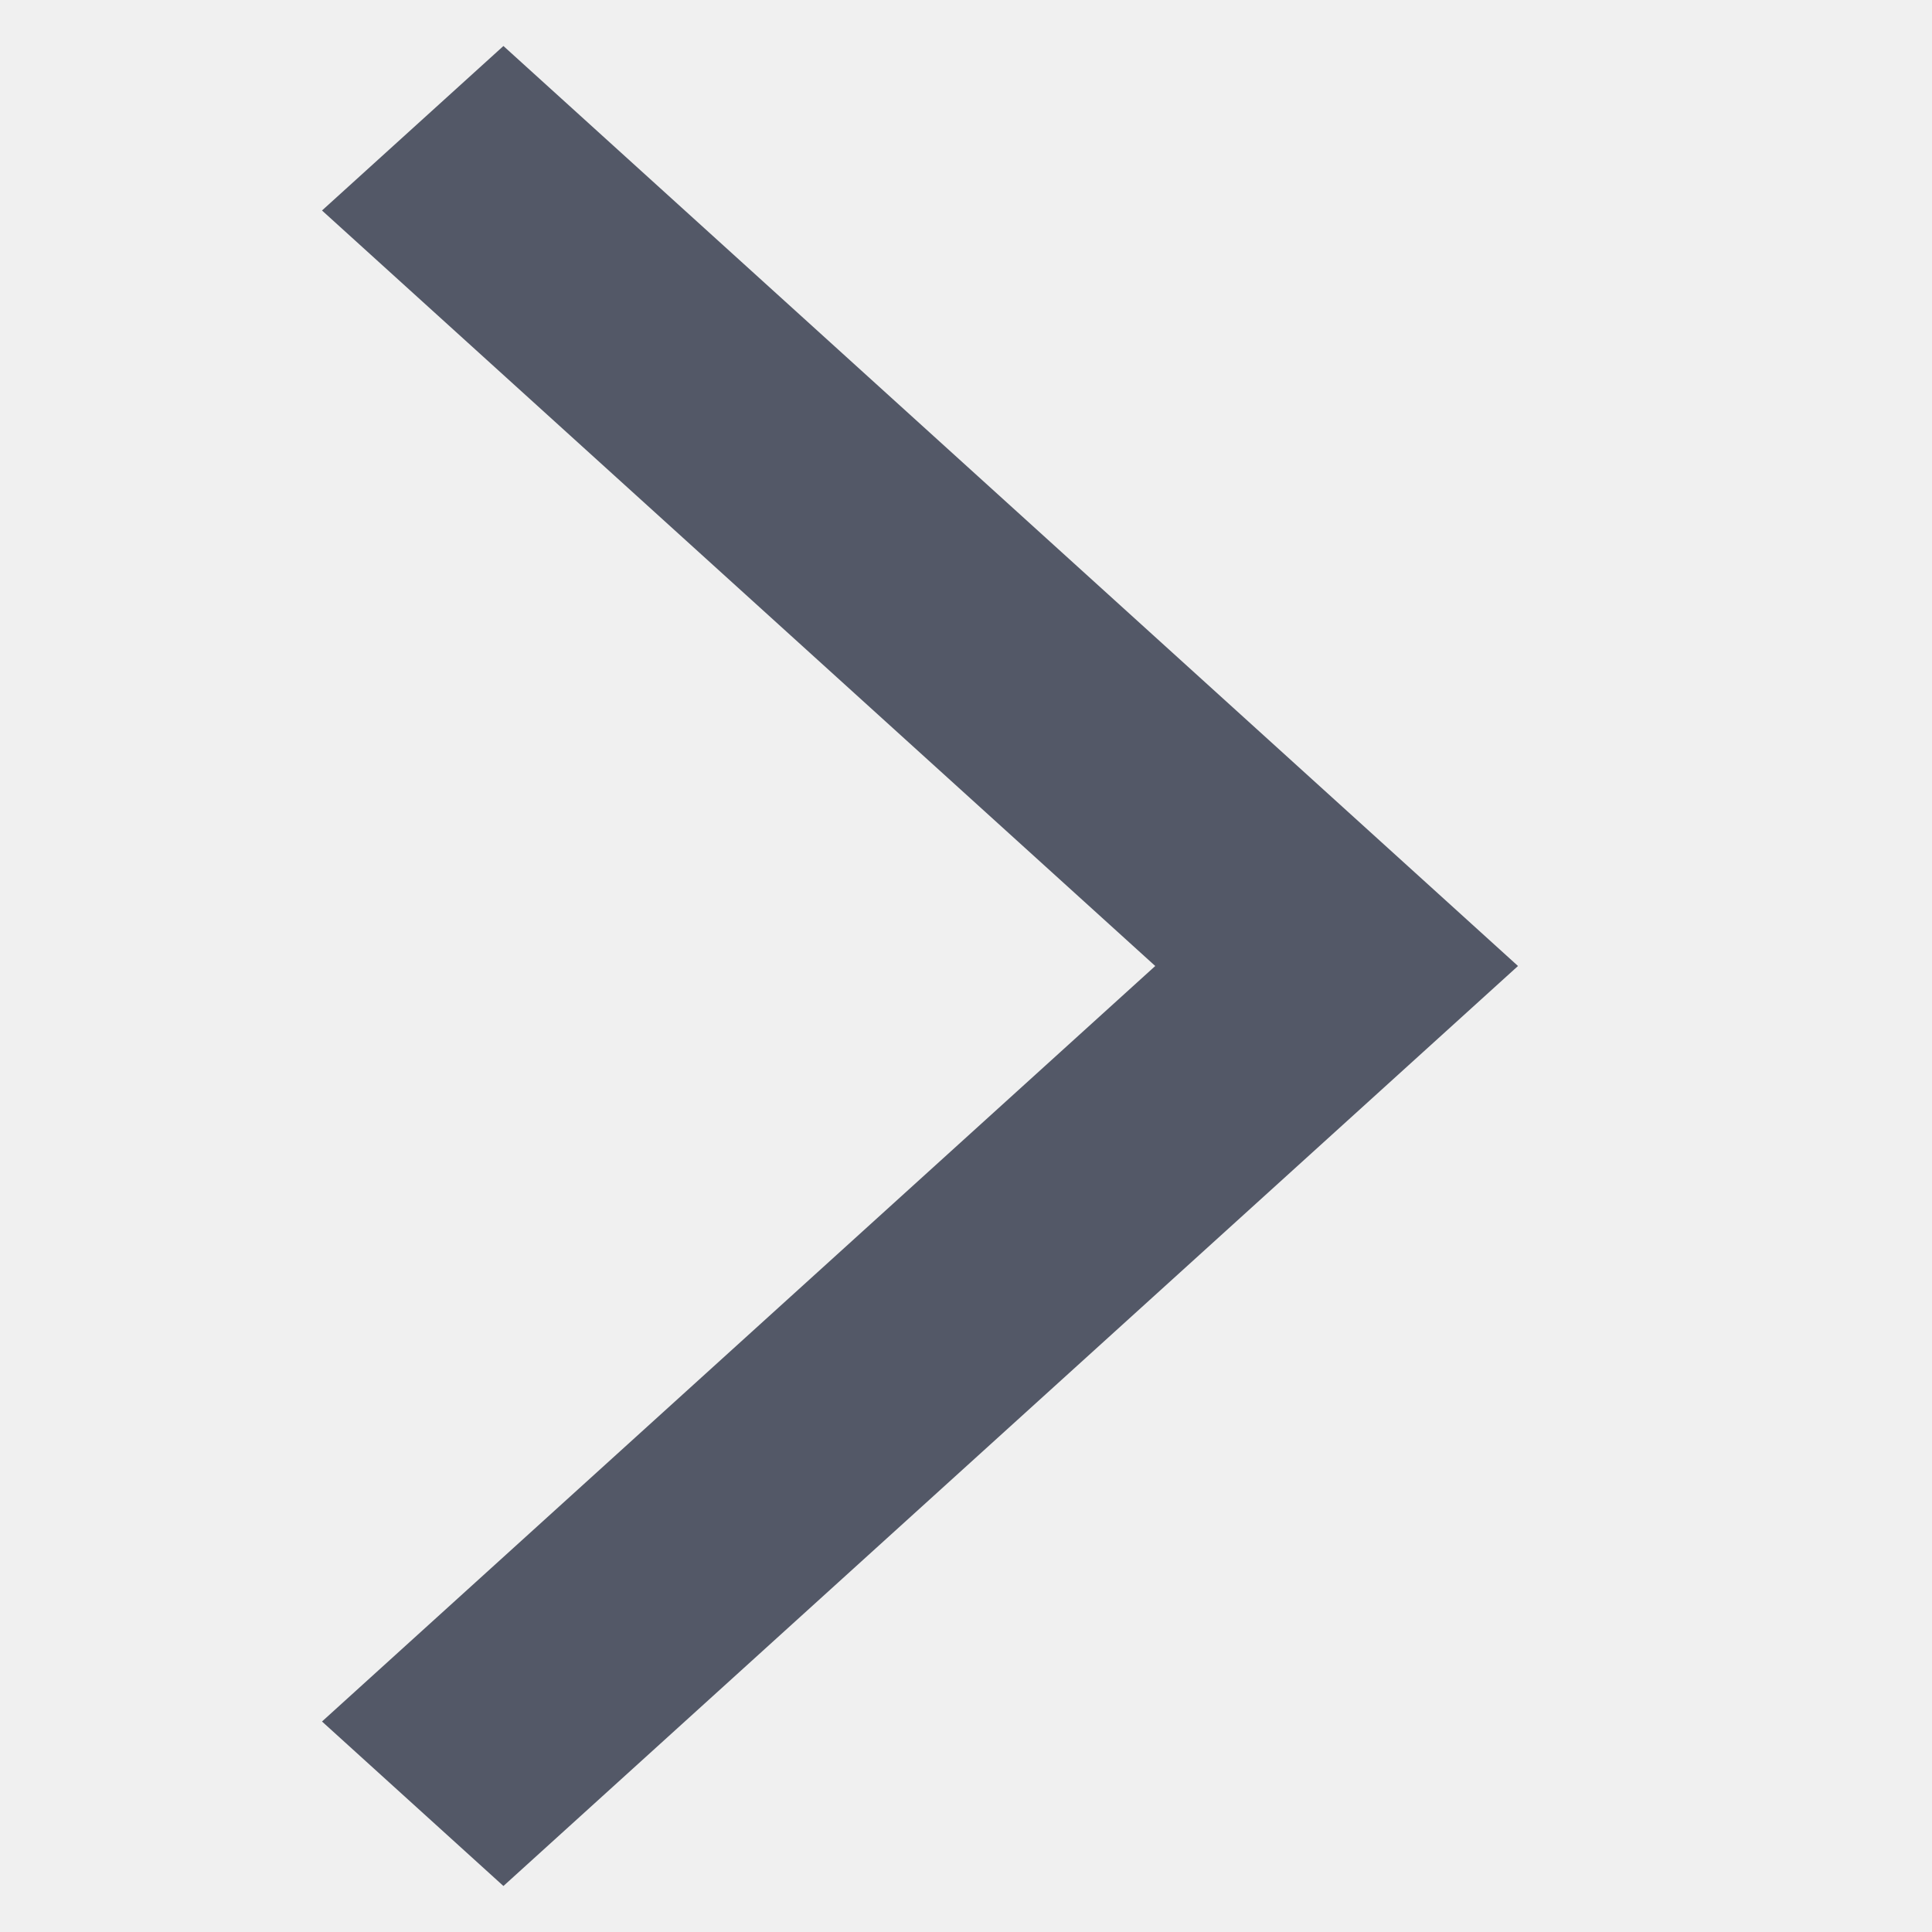
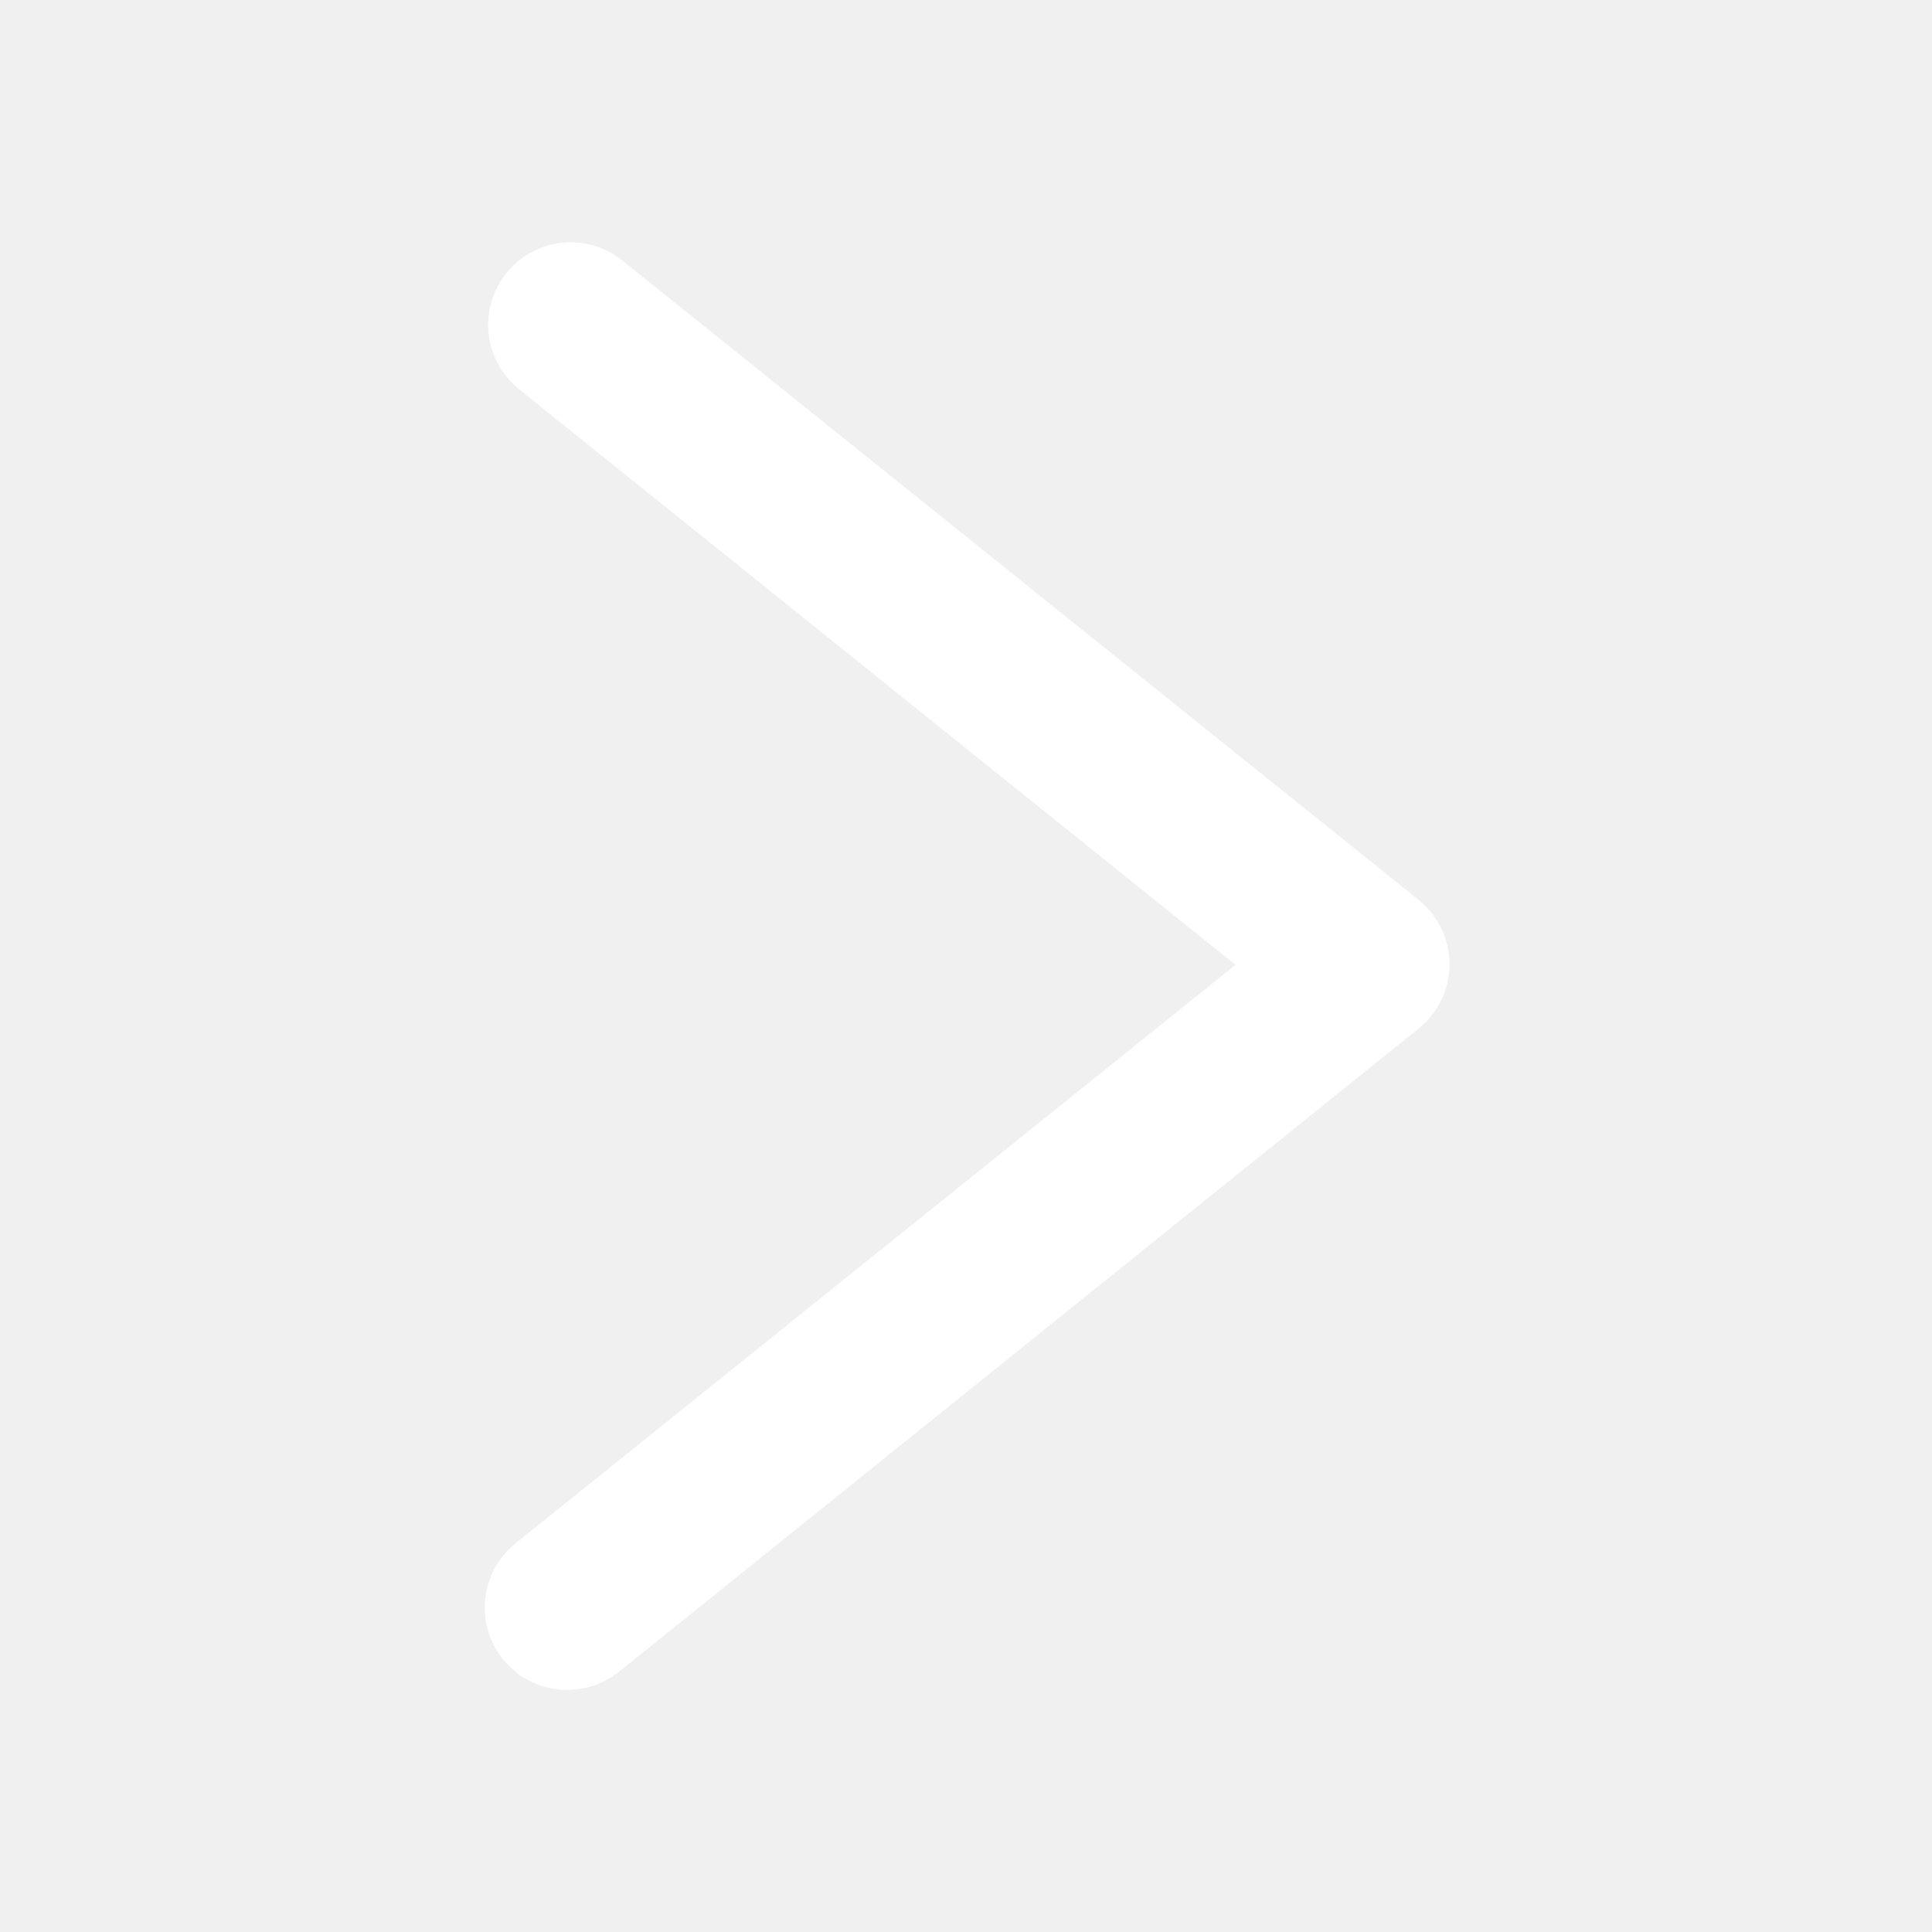
- <svg xmlns="http://www.w3.org/2000/svg" width="21" height="21" viewBox="0 0 21 21" fill="none">
-   <g clip-path="url(#clip0_2_4816)">
-     <path d="M3.5 18.712L5.472 20.5L16.5 10.5L5.472 0.5L3.5 2.288L12.557 10.5L3.5 18.712Z" fill="#535867" />
-   </g>
-   <defs>
-     <clipPath id="clip0_2_4816">
-       <rect width="20" height="20" fill="white" transform="translate(20.5 20.5) rotate(180)" />
-     </clipPath>
-   </defs>
+ <svg xmlns="http://www.w3.org/2000/svg" width="24" height="24" viewBox="0 0 24 24" fill="none">
+   <path d="M7.046 20.993C7.28 20.992 7.506 20.913 7.688 20.768L17.621 12.778C17.741 12.682 17.838 12.56 17.905 12.422C17.971 12.283 18.006 12.132 18.006 11.978C18.006 11.824 17.971 11.673 17.905 11.534C17.838 11.396 17.741 11.274 17.621 11.178L7.73 3.235C7.518 3.065 7.247 2.986 6.977 3.016C6.707 3.046 6.459 3.182 6.289 3.394C6.119 3.606 6.041 3.877 6.07 4.147C6.1 4.418 6.236 4.665 6.448 4.835L15.348 11.986L6.404 19.172C6.239 19.305 6.119 19.485 6.061 19.689C6.003 19.893 6.009 20.11 6.08 20.31C6.15 20.51 6.281 20.683 6.454 20.806C6.627 20.928 6.834 20.993 7.046 20.993Z" fill="white" />
</svg>
